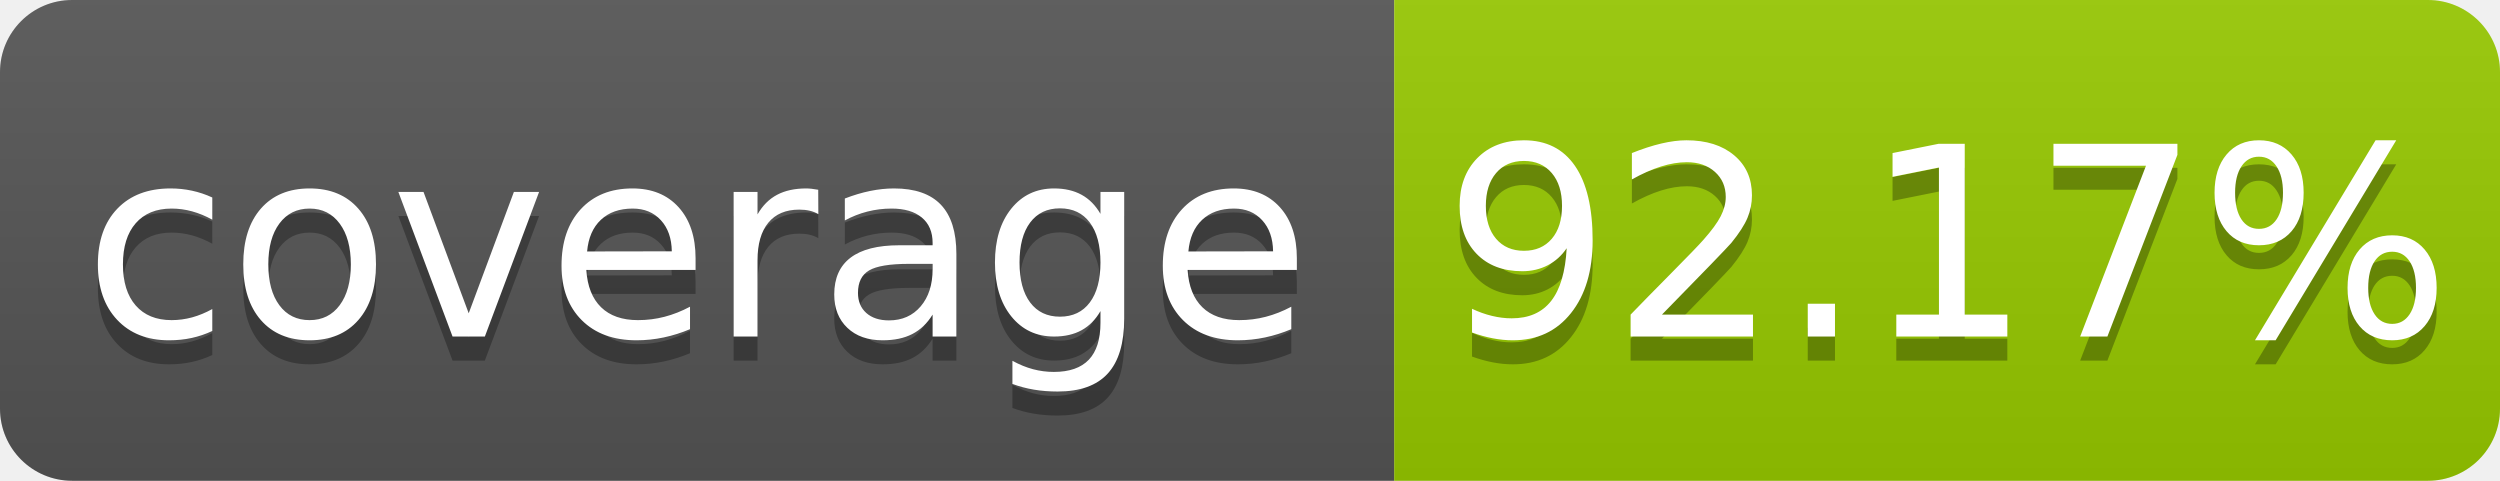
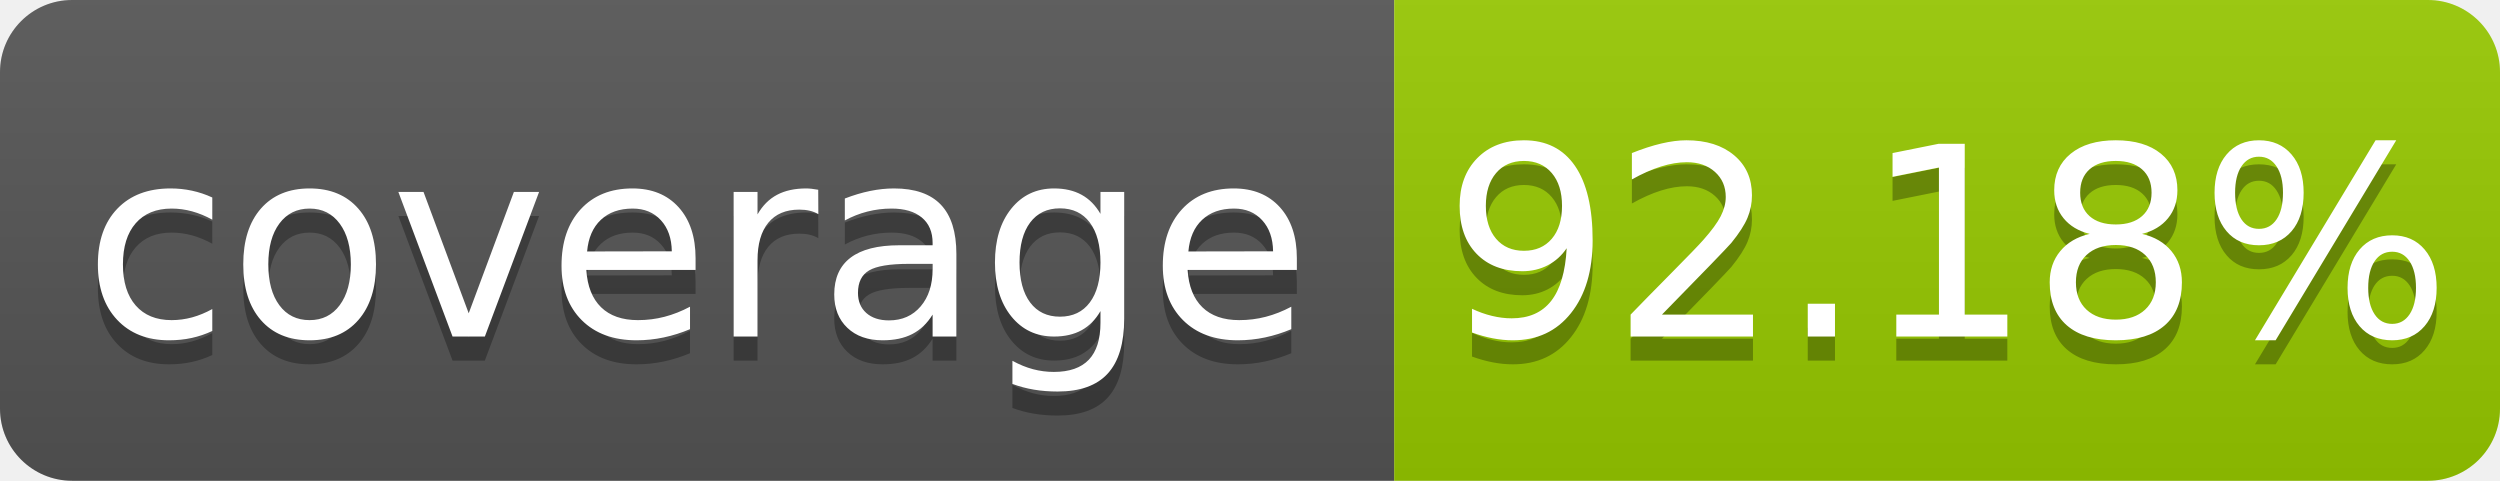
- <svg xmlns="http://www.w3.org/2000/svg" width="104" height="20" role="img" aria-label="coverage: 92.17%">
+ <svg xmlns="http://www.w3.org/2000/svg" width="104" height="20" role="img" aria-label="coverage: 92.18%">
  <linearGradient id="s" x2="0" y2="100%">
    <stop offset="0" stop-color="#bbb" stop-opacity=".1" />
    <stop offset="1" stop-opacity=".1" />
  </linearGradient>
  <clipPath id="r">
    <rect width="104" height="20" rx="3" fill="#fff" />
  </clipPath>
  <g clip-path="url(#r)">
    <rect width="58" height="20" fill="#555" />
    <rect x="58" width="46" height="20" fill="#97ca00" />
    <rect width="104" height="20" fill="url(#s)" />
  </g>
  <g fill="#fff" text-anchor="middle" font-family="Verdana,Geneva,DejaVu Sans,sans-serif" text-rendering="geometricPrecision" font-size="110">
    <text aria-hidden="true" x="290" y="150" fill="#010101" fill-opacity=".3" transform="scale(.1)" textLength="480">coverage</text>
    <text x="290" y="140" transform="scale(.1)" fill="#fff" textLength="480">coverage</text>
-     <text aria-hidden="true" x="810" y="150" fill="#010101" fill-opacity=".3" transform="scale(.1)" textLength="360">92.17%</text>
-     <text x="810" y="140" transform="scale(.1)" fill="#fff" textLength="360">92.17%</text>
+     <text aria-hidden="true" x="810" y="150" fill="#010101" fill-opacity=".3" transform="scale(.1)" textLength="360">92.18%</text>
+     <text x="810" y="140" transform="scale(.1)" fill="#fff" textLength="360">92.18%</text>
  </g>
</svg>
